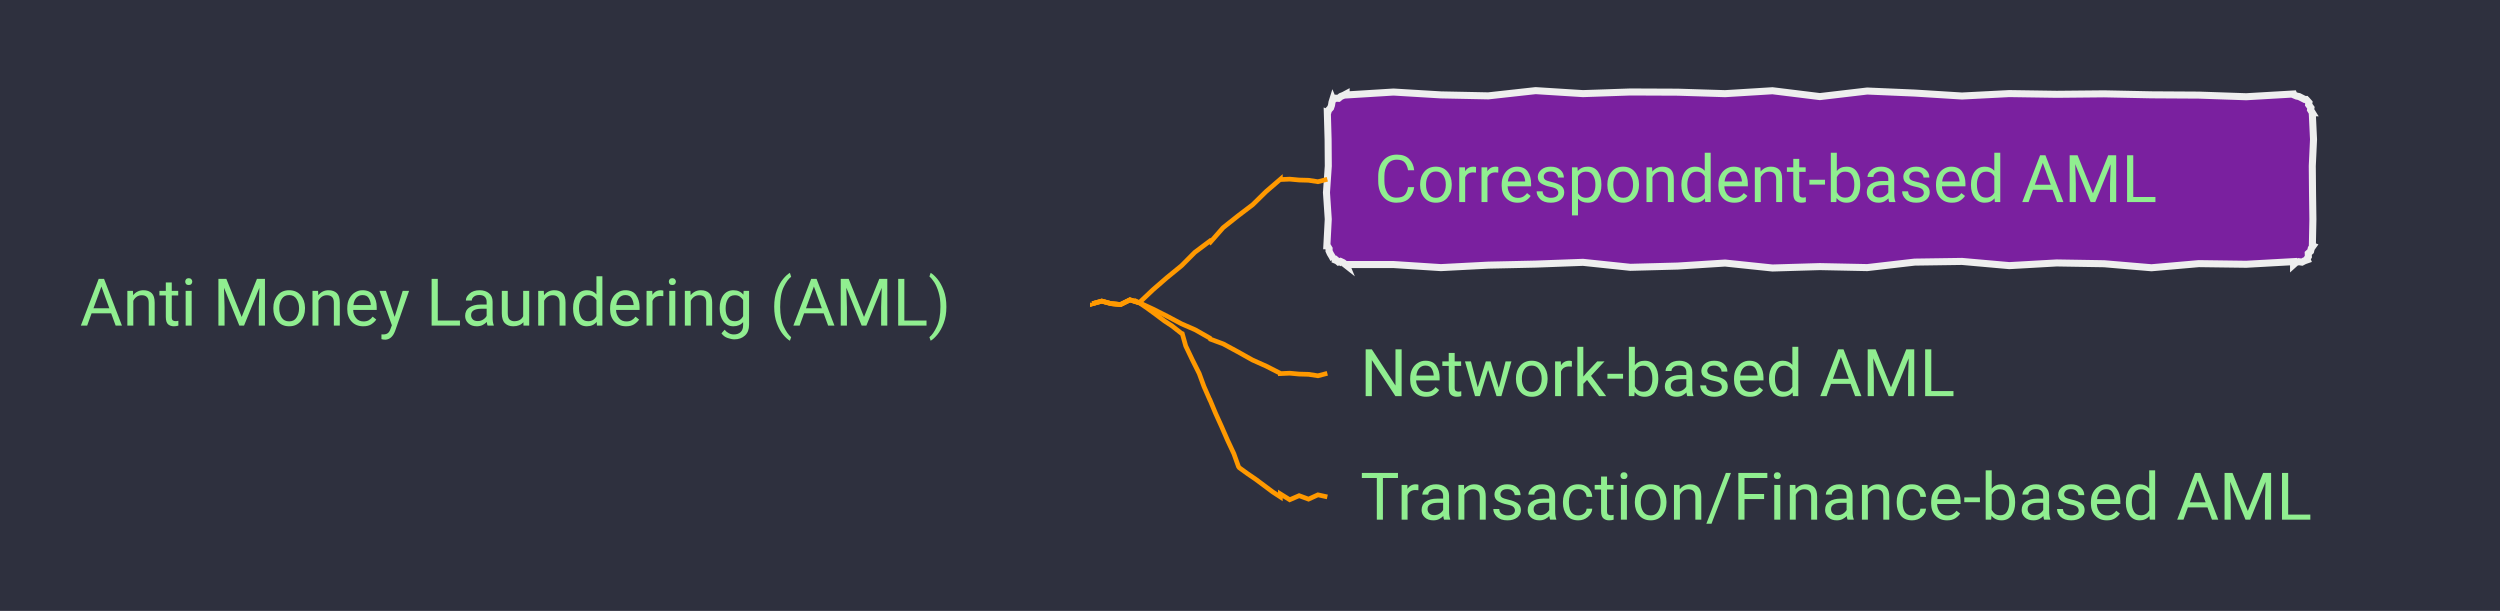
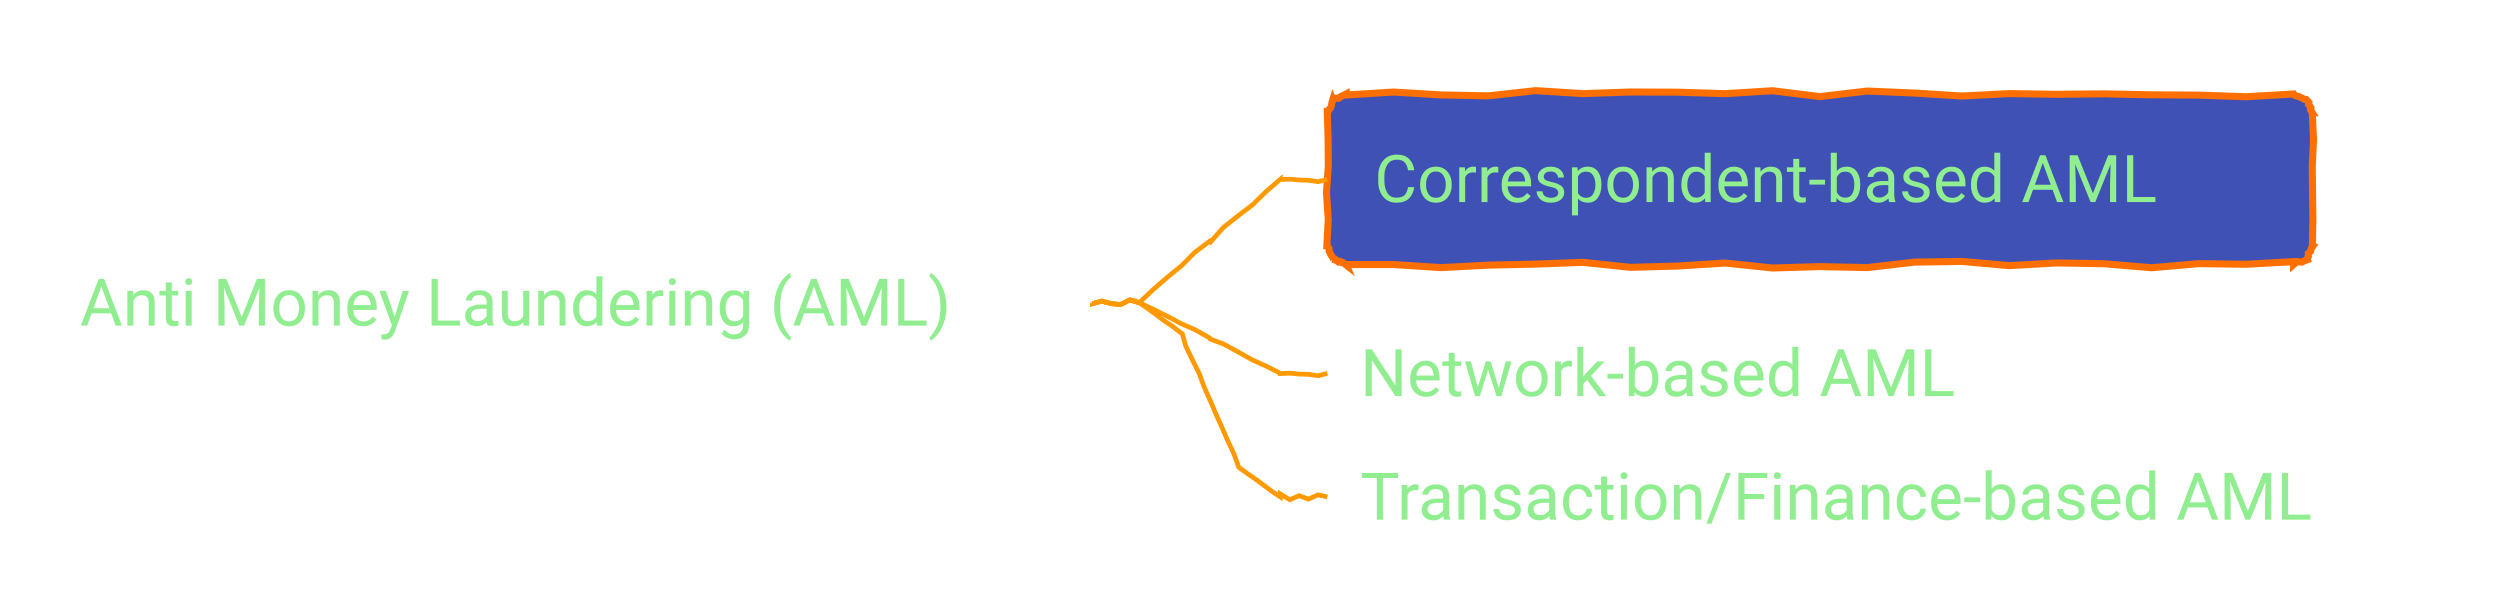
- <svg xmlns="http://www.w3.org/2000/svg" xmlns:xlink="http://www.w3.org/1999/xlink" contentStyleType="text/css" data-diagram-type="MINDMAP" height="130px" preserveAspectRatio="none" style="width:532px;height:130px;background:#2E303E;" version="1.1" viewBox="0 0 532 130" width="532px" zoomAndPan="magnify">
+ <svg xmlns="http://www.w3.org/2000/svg" xmlns:xlink="http://www.w3.org/1999/xlink" contentStyleType="text/css" data-diagram-type="MINDMAP" height="130px" preserveAspectRatio="none" style="width:532px;height:130px;" version="1.1" viewBox="0 0 532 130" width="532px" zoomAndPan="magnify">
  <defs />
  <g>
-     <rect fill="#2E303E" height="130" style="stroke:none;stroke-width:1;" width="532" x="0" y="0" />
    <a href="/use-case/client-360/know-your-customer/anti-money-laundering/" target="_top" title="/use-case/client-360/know-your-customer/anti-money-laundering/" xlink:actuate="onRequest" xlink:href="/use-case/client-360/know-your-customer/anti-money-laundering/" xlink:show="new" xlink:title="/use-case/client-360/know-your-customer/anti-money-laundering/" xlink:type="simple">
      <text fill="#90EE90" font-family="'Roboto'" font-size="14" lengthAdjust="spacing" textLength="207.006" x="17" y="69.292">Anti Money Laundering (AML)</text>
    </a>
-     <polygon fill="#7A209F" points="286.456,20,286.456,20.21,296.537,19.586,306.618,20.193,316.698,20.4,326.779,19.287,336.86,19.922,346.941,19.573,357.021,19.616,367.102,19.932,377.183,19.309,387.264,20.554,397.344,19.37,407.425,19.802,417.506,20.432,427.587,19.914,437.668,20.068,447.748,19.968,457.829,20.178,467.91,20.239,477.99,20.586,488.071,20,488.157,20.207,488.724,20.444,489.235,20.547,489.827,20.846,490.424,21.154,490.9,21.172,490.678,21.08,491.343,21.824,491.277,22.265,491.767,22.937,491.685,23.371,492.071,24,492.048,24,492.318,29.659,492.055,35.319,492.106,40.978,492.184,46.638,492.071,52.297,492.2,52.35,491.836,52.862,491.691,53.465,491.192,53.921,491.222,54.596,490.9,55.125,490.97,55.294,490.391,55.496,489.846,55.783,489.141,55.679,488.554,55.862,488.071,56.297,488.071,55.675,477.99,56.238,467.91,56.1,457.829,56.978,447.748,56.122,437.668,55.954,427.587,56.525,417.506,55.63,407.425,55.778,397.344,56.946,387.264,56.733,377.183,57.031,367.102,55.975,357.021,56.616,346.941,56.887,336.86,55.825,326.779,56.201,316.698,56.423,306.618,56.949,296.537,56.293,286.456,56.297,286.515,56.439,285.82,55.892,285.238,55.62,284.823,55.749,284.102,55.139,283.628,55.125,283.784,55.19,283.457,54.586,283.077,53.96,282.816,53.383,282.832,52.921,282.456,52.297,282.356,52.297,282.653,46.638,282.272,40.978,282.662,35.319,282.618,29.659,282.456,24,282.531,24.031,282.705,23.44,283.149,22.961,283.348,22.381,283.445,21.759,283.628,21.172,283.662,21.254,284.177,20.897,284.85,20.924,285.344,20.516,285.912,20.288,286.456,20" style="stroke:#EEEEEE;stroke-width:1.5;" />
+     <polygon fill="#4051B5" points="286.456,20,286.456,20.21,296.537,19.586,306.618,20.193,316.698,20.4,326.779,19.287,336.86,19.922,346.941,19.573,357.021,19.616,367.102,19.932,377.183,19.309,387.264,20.554,397.344,19.37,407.425,19.802,417.506,20.432,427.587,19.914,437.668,20.068,447.748,19.968,457.829,20.178,467.91,20.239,477.99,20.586,488.071,20,488.157,20.207,488.724,20.444,489.235,20.547,489.827,20.846,490.424,21.154,490.9,21.172,490.678,21.08,491.343,21.824,491.277,22.265,491.767,22.937,491.685,23.371,492.071,24,492.048,24,492.318,29.659,492.055,35.319,492.106,40.978,492.184,46.638,492.071,52.297,492.2,52.35,491.836,52.862,491.691,53.465,491.192,53.921,491.222,54.596,490.9,55.125,490.97,55.294,490.391,55.496,489.846,55.783,489.141,55.679,488.554,55.862,488.071,56.297,488.071,55.675,477.99,56.238,467.91,56.1,457.829,56.978,447.748,56.122,437.668,55.954,427.587,56.525,417.506,55.63,407.425,55.778,397.344,56.946,387.264,56.733,377.183,57.031,367.102,55.975,357.021,56.616,346.941,56.887,336.86,55.825,326.779,56.201,316.698,56.423,306.618,56.949,296.537,56.293,286.456,56.297,286.515,56.439,285.82,55.892,285.238,55.62,284.823,55.749,284.102,55.139,283.628,55.125,283.784,55.19,283.457,54.586,283.077,53.96,282.816,53.383,282.832,52.921,282.456,52.297,282.356,52.297,282.653,46.638,282.272,40.978,282.662,35.319,282.618,29.659,282.456,24,282.531,24.031,282.705,23.44,283.149,22.961,283.348,22.381,283.445,21.759,283.628,21.172,283.662,21.254,284.177,20.897,284.85,20.924,285.344,20.516,285.912,20.288,286.456,20" style="stroke:#FF6F00;stroke-width:1.5;" />
    <a href="/use-case/client-360/know-your-customer/anti-money-laundering/correspondent-based-aml/" target="_top" title="/use-case/client-360/know-your-customer/anti-money-laundering/correspondent-based-aml/" xlink:actuate="onRequest" xlink:href="/use-case/client-360/know-your-customer/anti-money-laundering/correspondent-based-aml/" xlink:show="new" xlink:title="/use-case/client-360/know-your-customer/anti-money-laundering/correspondent-based-aml/" xlink:type="simple">
      <text fill="#90EE90" font-family="'Roboto'" font-size="14" lengthAdjust="spacing" textLength="185.165" x="292.456" y="42.995">Correspondent-based AML</text>
    </a>
    <path d="M232.456,64.445 L232.456,64.632 L234.456,64.077 L236.456,64.617 L238.456,64.801 L240.456,63.811 L242.456,64.445 L242.456,64.445 L242.433,64.419 L245.331,61.673 L248.344,59.058 L251.436,56.533 L254.254,53.696 L257.456,51.297 L257.618,51.482 L260.271,48.456 L263.398,45.971 L266.583,43.552 L269.431,40.749 L272.456,38.148 L272.456,38.209 L274.456,38.12 L276.456,38.307 L278.456,38.361 L280.456,38.669 L282.456,38.148" fill="none" style="stroke:#FF9900;stroke-width:1;" />
    <a href="/use-case/client-360/know-your-customer/anti-money-laundering/network-based-aml/" target="_top" title="/use-case/client-360/know-your-customer/anti-money-laundering/network-based-aml/" xlink:actuate="onRequest" xlink:href="/use-case/client-360/know-your-customer/anti-money-laundering/network-based-aml/" xlink:show="new" xlink:title="/use-case/client-360/know-your-customer/anti-money-laundering/network-based-aml/" xlink:type="simple">
      <text fill="#90EE90" font-family="'Roboto'" font-size="14" lengthAdjust="spacing" textLength="139.672" x="289.456" y="84.292">Network-based AML</text>
    </a>
    <path d="M232.456,64.445 L232.456,64.632 L234.456,64.077 L236.456,64.617 L238.456,64.801 L240.456,63.811 L242.456,64.445 L242.456,64.445 L242.441,64.414 L245.371,65.776 L248.38,67.293 L251.442,68.918 L254.319,70.171 L257.456,71.945 L257.566,72.165 L260.331,73.195 L263.417,74.867 L266.542,76.617 L269.439,77.911 L272.456,79.445 L272.456,79.506 L274.456,79.417 L276.456,79.604 L278.456,79.658 L280.456,79.966 L282.456,79.445" fill="none" style="stroke:#FF9900;stroke-width:1;" />
    <a href="/use-case/client-360/know-your-customer/anti-money-laundering/transaction-based-aml/" target="_top" title="/use-case/client-360/know-your-customer/anti-money-laundering/transaction-based-aml/" xlink:actuate="onRequest" xlink:href="/use-case/client-360/know-your-customer/anti-money-laundering/transaction-based-aml/" xlink:show="new" xlink:title="/use-case/client-360/know-your-customer/anti-money-laundering/transaction-based-aml/" xlink:type="simple">
      <text fill="#90EE90" font-family="'Roboto'" font-size="14" lengthAdjust="spacing" textLength="222.66" x="289.456" y="110.589">Transaction/Finance-based AML</text>
    </a>
    <path d="M232.456,64.445 L232.456,64.632 L234.456,64.077 L236.456,64.617 L238.456,64.801 L240.456,63.811 L242.456,64.445 L242.456,64.445 L242.436,64.417 L244.126,65.582 L245.919,66.888 L247.782,68.292 L249.401,69.359 L251.362,70.898 L251.588,70.995 L252.324,73.627 L253.719,76.542 L255.195,79.491 L256.202,82.24 L257.456,85.094 L257.484,85.106 L258.662,87.927 L259.966,90.803 L261.21,93.653 L262.57,96.553 L263.55,99.29 L263.725,99.531 L265.508,100.825 L267.179,101.962 L269.014,103.328 L270.858,104.704 L272.456,105.742 L272.456,105.101 L274.456,106.345 L276.456,105.479 L278.456,106.217 L280.456,105.302 L282.456,105.742" fill="none" style="stroke:#FF9900;stroke-width:1;" />
  </g>
</svg>
